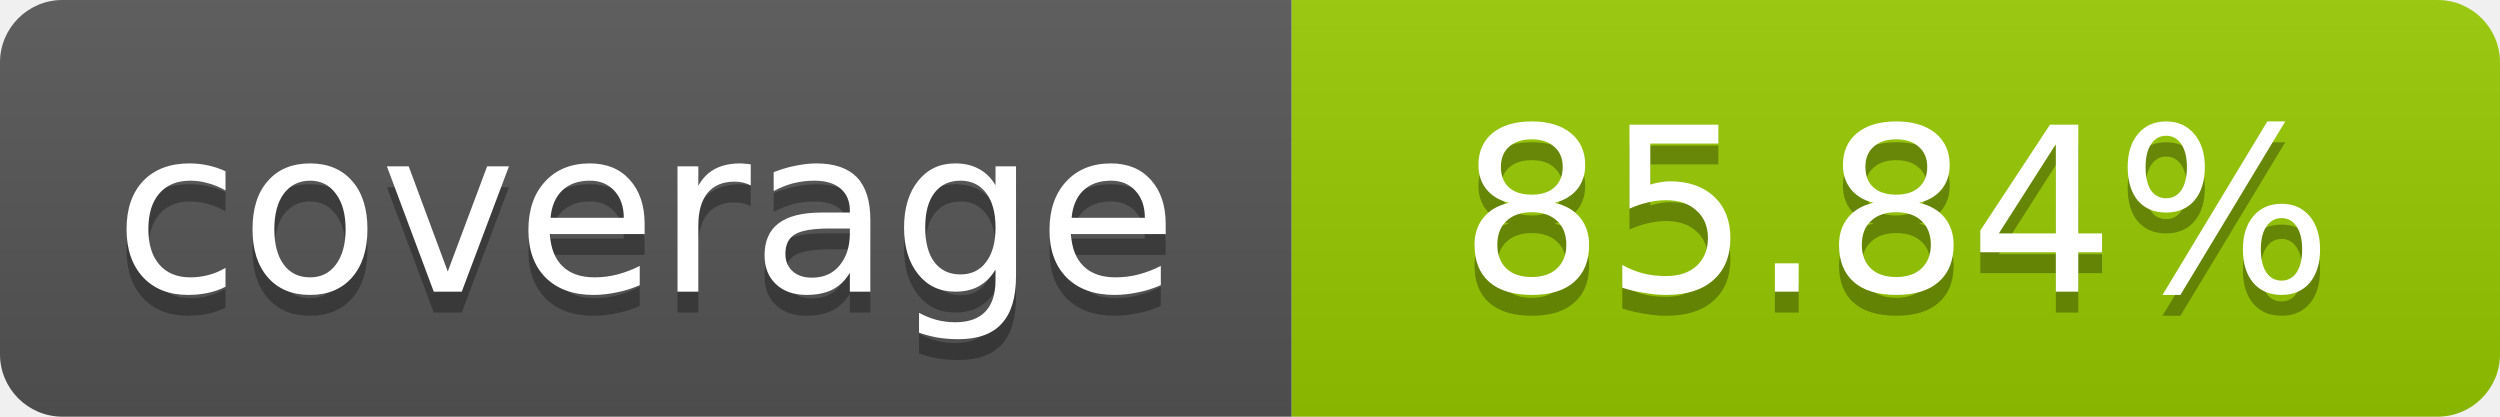
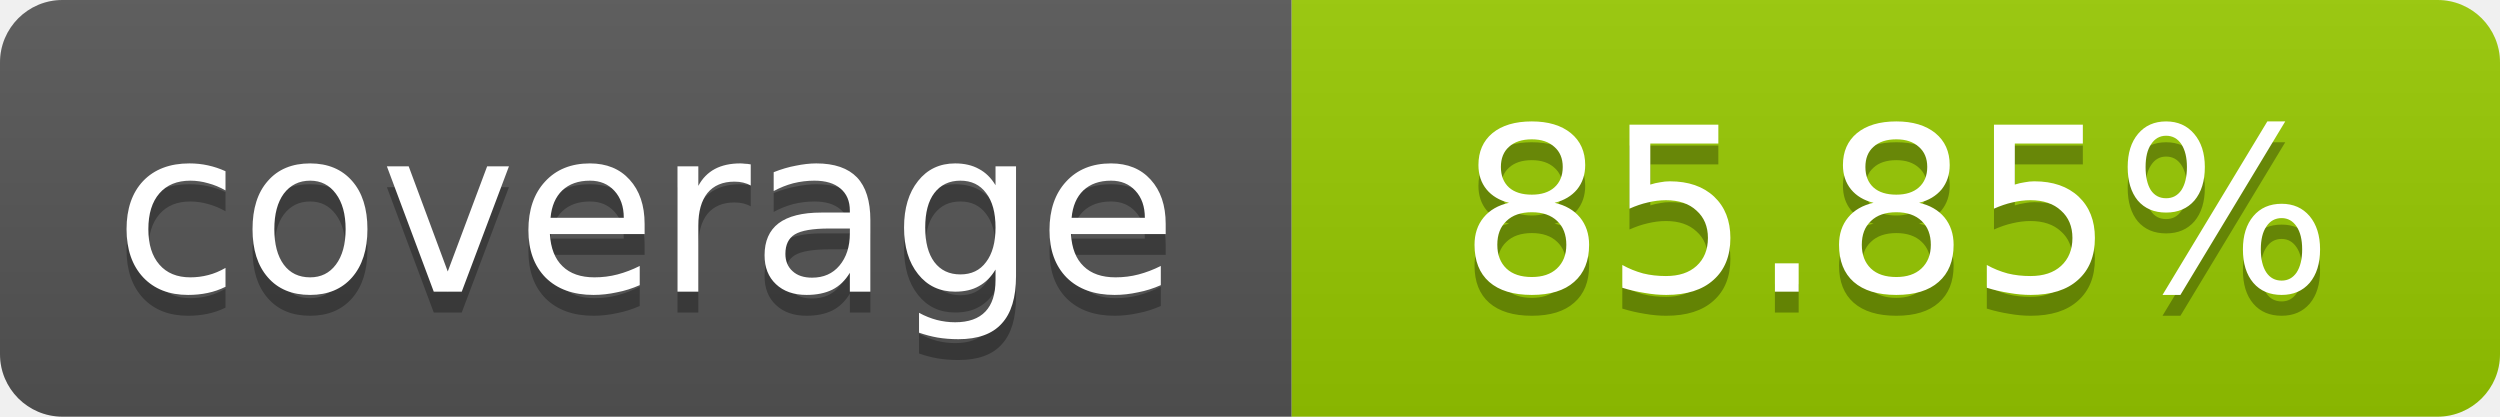
- <svg xmlns="http://www.w3.org/2000/svg" width="120" height="20" role="img" aria-label="coverage: 85.84%">
+ <svg xmlns="http://www.w3.org/2000/svg" width="120" height="20" role="img" aria-label="coverage: 85.85%">
  <linearGradient id="s" x2="0" y2="100%">
    <stop offset="0" stop-color="#bbb" stop-opacity=".1" />
    <stop offset="1" stop-opacity=".1" />
  </linearGradient>
  <clipPath id="r">
    <rect width="120" height="20" rx="3" fill="#fff" />
  </clipPath>
  <g clip-path="url(#r)">
    <rect width="62" height="20" fill="#555" />
    <rect x="62" width="58" height="20" fill="#97CA00" />
    <rect width="120" height="20" fill="url(#s)" />
  </g>
  <g fill="#fff" text-anchor="middle" font-family="Verdana,Geneva,DejaVu Sans,sans-serif" font-size="11">
    <text x="31" y="15" fill="#010101" fill-opacity=".3">coverage</text>
    <text x="31" y="14">coverage</text>
-     <text x="91" y="15" fill="#010101" fill-opacity=".3">85.84%</text>
-     <text x="91" y="14">85.84%</text>
+     <text x="91" y="15" fill="#010101" fill-opacity=".3">85.85%</text>
+     <text x="91" y="14">85.85%</text>
  </g>
</svg>
